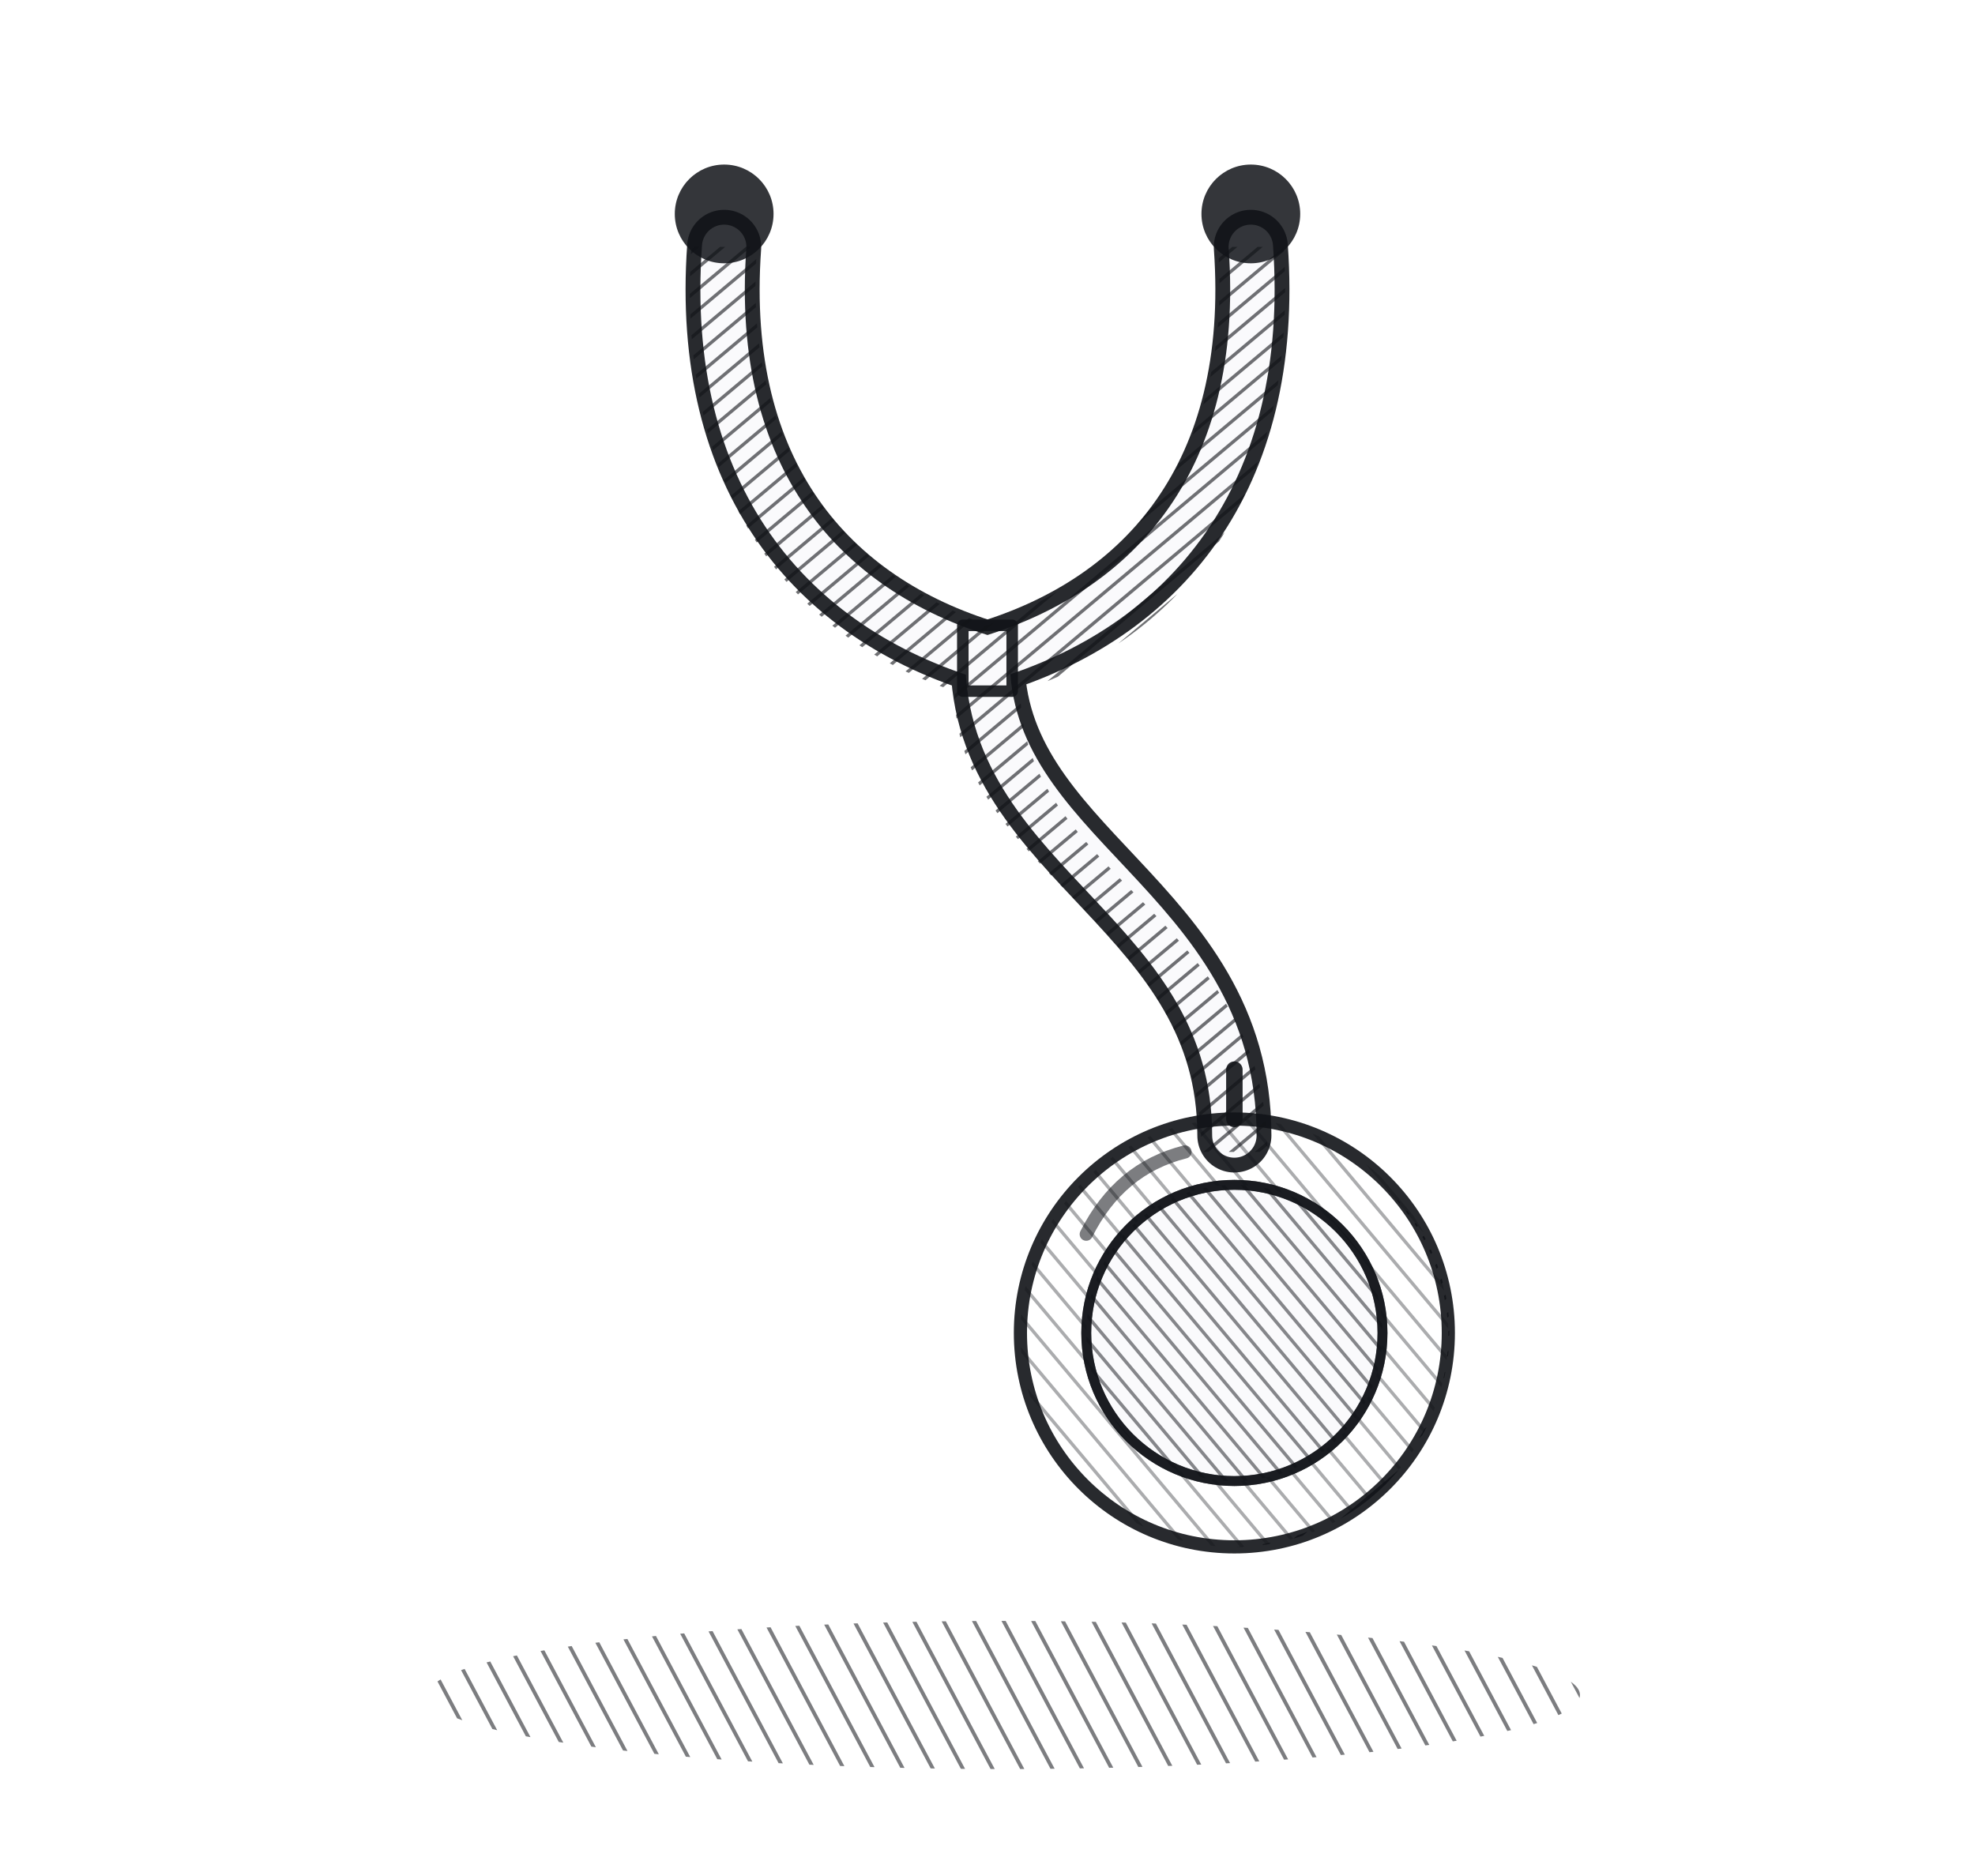
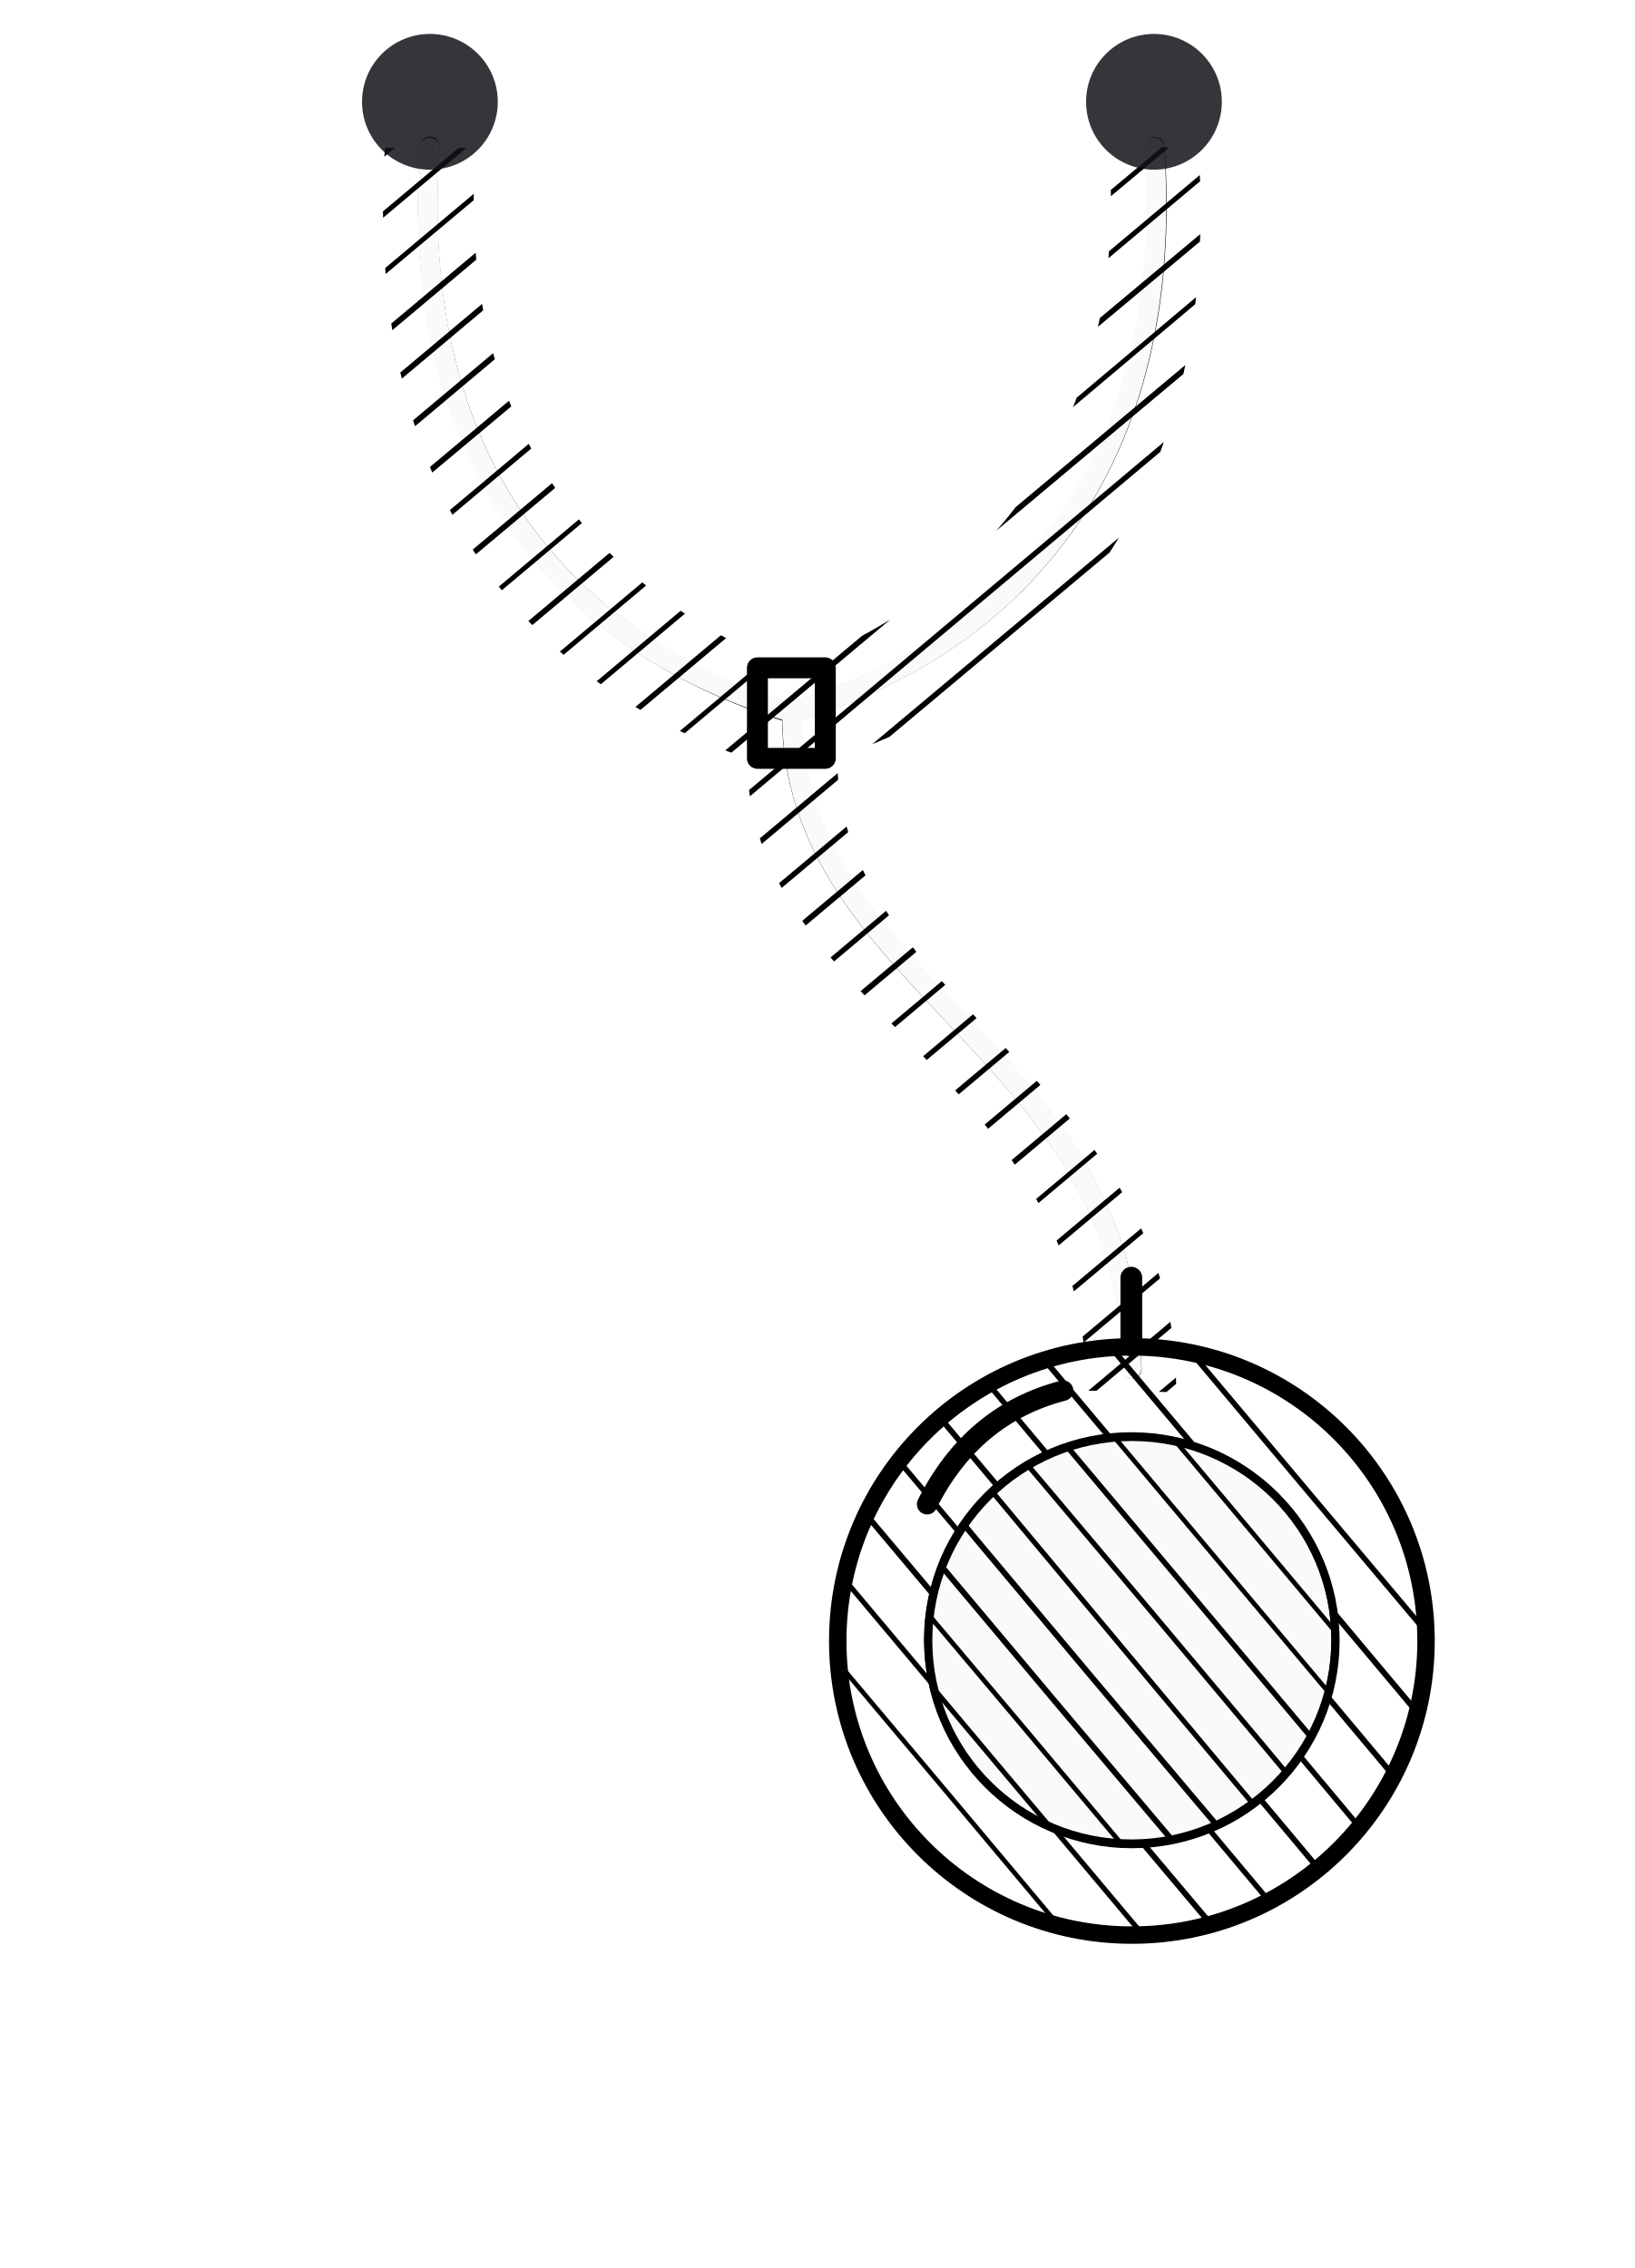
- <svg xmlns="http://www.w3.org/2000/svg" viewBox="0 0 240 228">
+ <svg xmlns="http://www.w3.org/2000/svg" data-ink="dna" viewBox="50 17 144.5 200.5">
  <defs>
    <clipPath id="c0">
-       <path d="M52 206a70 9 0 1 0 140 0a70 9 0 1 0 -140 0Z" clip-rule="evenodd" />
+       <path d="M52.05 205.95a70 9 0 1 0 140 0a70 9 0 1 0 -140 0Z" clip-rule="evenodd" />
    </clipPath>
    <clipPath id="c1">
-       <path d="M124 162a26 26 0 1 0 52 0a26 26 0 1 0 -52 0Z" clip-rule="evenodd" />
+       <path d="M124.03 161.97a26 26 0 1 0 52 0a26 26 0 1 0 -52 0Z" clip-rule="evenodd" />
    </clipPath>
    <clipPath id="c2">
-       <path d="M176 162a26 26 0 0 1 -26 26a26 26 0 0 0 18 -8a24 24 0 0 0 0 -36a26 26 0 0 1 8 18Z" clip-rule="evenodd" />
+       <path d="M176.05 161.99a26 26 0 0 1 -26 26a26 26 0 0 0 18 -8a24 24 0 0 0 0 -36a26 26 0 0 1 8 18Z" clip-rule="evenodd" />
    </clipPath>
    <clipPath id="c3">
-       <path d="M132 162a18 18 0 1 0 36 0a18 18 0 1 0 -36 0Z" clip-rule="evenodd" />
+       <path d="M132.04 161.97a18 18 0 1 0 36 0a18 18 0 1 0 -36 0Z" clip-rule="evenodd" />
    </clipPath>
    <clipPath id="ct">
-       <path d="M146 140C146 112 116 106 116 84C98 78 82 62 84 30L92 30C90 56 104 70 120 76C136 70 150 56 148 30L156 30C158 62 142 78 124 84C124 106 154 112 154 140Z" clip-rule="evenodd" />
+       <path d="M146.02 139.94C146.01 112.06 115.97 105.95 116.05 84.03C98.07 78.02 82.04 61.92 84.02 30.06L92.06 30.07C90.06 55.93 104.07 69.92 119.93 76.03C136.04 70.04 149.99 55.94 148.01 29.98L155.93 30.06C158.05 61.96 141.98 77.92 124 83.93C124.01 106.03 154 112.01 153.97 140.07Z" clip-rule="evenodd" />
    </clipPath>
  </defs>
-   <g fill="none" stroke="#111318" stroke-opacity=".78" stroke-linecap="round" stroke-linejoin="round">
-     <g clip-path="url(#c0)">
-       <path d="M152.8 105.1L222.9 236.8" stroke-width="0.45" stroke-opacity="0.55" />
-       <path d="M150 106.6L220 238.3" stroke-width="0.45" stroke-opacity="0.55" />
-       <path d="M147.2 108.1L217.2 239.8" stroke-width="0.45" stroke-opacity="0.55" />
-       <path d="M144.4 109.6L214.4 241.3" stroke-width="0.45" stroke-opacity="0.55" />
-       <path d="M141.5 111.2L211.6 242.8" stroke-width="0.45" stroke-opacity="0.55" />
-       <path d="M138.7 112.7L208.7 244.3" stroke-width="0.45" stroke-opacity="0.55" />
-       <path d="M135.9 114.2L205.9 245.8" stroke-width="0.45" stroke-opacity="0.55" />
-       <path d="M133.1 115.7L203.1 247.4" stroke-width="0.45" stroke-opacity="0.55" />
-       <path d="M130.2 117.2L200.3 248.9" stroke-width="0.45" stroke-opacity="0.55" />
-       <path d="M127.4 118.7L197.4 250.4" stroke-width="0.45" stroke-opacity="0.55" />
-       <path d="M124.6 120.2L194.6 251.9" stroke-width="0.45" stroke-opacity="0.55" />
-       <path d="M121.8 121.7L191.8 253.4" stroke-width="0.45" stroke-opacity="0.55" />
-       <path d="M118.9 123.2L189 254.9" stroke-width="0.45" stroke-opacity="0.55" />
-       <path d="M116.1 124.7L186.1 256.4" stroke-width="0.45" stroke-opacity="0.55" />
-       <path d="M113.3 126.2L183.3 257.9" stroke-width="0.45" stroke-opacity="0.55" />
-       <path d="M110.5 127.7L180.5 259.4" stroke-width="0.45" stroke-opacity="0.55" />
-       <path d="M107.6 129.2L177.7 260.9" stroke-width="0.45" stroke-opacity="0.55" />
-       <path d="M104.8 130.7L174.8 262.4" stroke-width="0.45" stroke-opacity="0.55" />
-       <path d="M102 132.2L172 263.9" stroke-width="0.45" stroke-opacity="0.55" />
-       <path d="M99.2 133.7L169.2 265.4" stroke-width="0.45" stroke-opacity="0.55" />
-       <path d="M96.3 135.2L166.3 266.9" stroke-width="0.45" stroke-opacity="0.55" />
-       <path d="M93.5 136.7L163.5 268.4" stroke-width="0.45" stroke-opacity="0.55" />
-       <path d="M90.7 138.2L160.7 269.9" stroke-width="0.45" stroke-opacity="0.55" />
-       <path d="M87.9 139.7L157.9 271.4" stroke-width="0.45" stroke-opacity="0.55" />
-       <path d="M85 141.2L155 272.9" stroke-width="0.45" stroke-opacity="0.55" />
-       <path d="M82.2 142.7L152.2 274.4" stroke-width="0.45" stroke-opacity="0.55" />
-       <path d="M79.4 144.2L149.4 275.9" stroke-width="0.45" stroke-opacity="0.55" />
-       <path d="M76.5 145.7L146.6 277.4" stroke-width="0.45" stroke-opacity="0.55" />
-       <path d="M73.7 147.2L143.7 278.9" stroke-width="0.45" stroke-opacity="0.55" />
-       <path d="M70.9 148.7L140.9 280.4" stroke-width="0.45" stroke-opacity="0.55" />
-       <path d="M68.1 150.2L138.1 281.9" stroke-width="0.45" stroke-opacity="0.55" />
-       <path d="M65.2 151.7L135.3 283.4" stroke-width="0.45" stroke-opacity="0.55" />
-       <path d="M62.4 153.2L132.4 284.9" stroke-width="0.45" stroke-opacity="0.55" />
-       <path d="M59.6 154.7L129.6 286.4" stroke-width="0.45" stroke-opacity="0.55" />
-       <path d="M56.8 156.2L126.8 287.9" stroke-width="0.45" stroke-opacity="0.55" />
-       <path d="M53.9 157.7L124 289.4" stroke-width="0.45" stroke-opacity="0.55" />
-       <path d="M51.1 159.2L121.1 290.9" stroke-width="0.45" stroke-opacity="0.55" />
-       <path d="M48.3 160.7L118.3 292.4" stroke-width="0.45" stroke-opacity="0.55" />
-       <path d="M45.5 162.2L115.5 293.9" stroke-width="0.45" stroke-opacity="0.55" />
-       <path d="M42.6 163.7L112.7 295.4" stroke-width="0.45" stroke-opacity="0.55" />
-       <path d="M39.8 165.2L109.8 296.9" stroke-width="0.45" stroke-opacity="0.55" />
-       <path d="M37 166.7L107 298.4" stroke-width="0.45" stroke-opacity="0.55" />
-       <path d="M34.2 168.2L104.2 299.9" stroke-width="0.45" stroke-opacity="0.55" />
-       <path d="M31.3 169.7L101.4 301.4" stroke-width="0.45" stroke-opacity="0.55" />
-       <path d="M28.5 171.2L98.5 302.9" stroke-width="0.45" stroke-opacity="0.55" />
-       <path d="M25.7 172.7L95.7 304.4" stroke-width="0.45" stroke-opacity="0.55" />
-       <path d="M22.9 174.2L92.9 305.9" stroke-width="0.45" stroke-opacity="0.55" />
+   <g fill="none" stroke="#000" stroke-linecap="round" stroke-linejoin="round">
+     <path d="M150.05 138.05C149.99 109.97 119.97 104.06 119.97 80.05M119.97 80.07C99.93 73.94 86 57.94 88 29.93M120.05 79.96C140.01 74.02 154.08 57.92 152.08 29.97" stroke-width="1.71" />
+     <path d="M150 138.02C150.02 109.96 119.92 103.96 120.03 80.02M119.98 79.96C99.96 74.02 86.02 58.06 87.99 30.07M120.05 79.96C139.94 74 153.96 58.02 152.02 30.06" stroke="#fafafc" stroke-width="1.77" />
+     <g clip-path="url(#ct)">
+       <path d="M13.88 73.75Q71.5 25.18 129.27 -23.16" stroke-width="0.45" />
+       <path d="M16.54 76.84Q74.24 28.44 131.83 -19.94" stroke-width="0.52" />
+       <path d="M19.11 79.75Q76.7 31.39 134.39 -16.96" stroke-width="0.44" />
+       <path d="M21.76 82.88Q79.24 34.37 137.08 -13.89" stroke-width="0.48" />
+       <path d="M24.16 85.95Q81.93 37.64 139.52 -10.74" stroke-width="0.44" />
+       <path d="M26.84 89.08Q84.39 40.58 142.18 -7.69" stroke-width="0.43" />
+       <path d="M29.48 92.18Q87.15 43.82 144.75 -4.63" stroke-width="0.51" />
+       <path d="M31.9 95.16Q89.55 46.75 147.22 -1.63" stroke-width="0.5" />
+       <path d="M34.5 98.18Q92.08 49.76 149.73 1.52" stroke-width="0.51" />
+       <path d="M37.05 101.26Q94.8 52.96 152.47 4.58" stroke-width="0.51" />
+       <path d="M39.76 104.41Q97.35 56 155 7.63" stroke-width="0.46" />
+       <path d="M42.23 107.39Q100 59.12 157.65 10.6" stroke-width="0.5" />
+       <path d="M44.72 110.58Q102.46 62.11 160.12 13.7" stroke-width="0.42" />
+       <path d="M47.48 113.55Q105.07 65.23 162.75 16.73" stroke-width="0.5" />
+       <path d="M49.85 116.62Q107.49 68.07 165.32 19.74" stroke-width="0.43" />
+       <path d="M52.57 119.63Q110.14 71.29 167.87 22.84" stroke-width="0.44" />
+       <path d="M55.14 122.68Q112.68 74.26 170.37 26.08" stroke-width="0.49" />
+       <path d="M57.62 125.84Q115.45 77.52 172.93 29.06" stroke-width="0.43" />
+       <path d="M60.16 128.93Q117.87 80.47 175.59 32.17" stroke-width="0.5" />
+       <path d="M62.82 131.91Q120.49 83.6 178.11 35.18" stroke-width="0.47" />
+       <path d="M65.36 134.94Q122.95 86.48 180.74 38.23" stroke-width="0.48" />
+       <path d="M67.98 138.03Q125.61 89.71 183.32 41.38" stroke-width="0.47" />
+       <path d="M70.44 141.09Q128.08 92.66 185.75 44.48" stroke-width="0.51" />
+       <path d="M73.16 144.17Q130.74 95.78 188.35 47.42" stroke-width="0.47" />
+       <path d="M75.64 147.34Q133.26 98.86 191.07 50.44" stroke-width="0.51" />
+       <path d="M78.19 150.34Q135.8 101.78 193.6 53.48" stroke-width="0.45" />
+       <path d="M80.76 153.43Q138.37 104.91 196.05 56.62" stroke-width="0.46" />
+       <path d="M83.39 156.56Q141.07 108.13 198.74 59.7" stroke-width="0.47" />
+       <path d="M85.94 159.57Q143.69 111.21 201.28 62.73" stroke-width="0.48" />
+       <path d="M88.48 162.67Q146.17 114.23 203.82 65.73" stroke-width="0.49" />
+       <path d="M91.17 165.63Q148.71 117.21 206.43 68.91" stroke-width="0.41" />
+       <path d="M93.57 168.7Q151.35 120.36 209.02 71.83" stroke-width="0.45" />
+       <path d="M96.2 171.73Q153.88 123.37 211.54 75" stroke-width="0.45" />
+       <path d="M98.86 174.8Q156.41 126.4 214.1 78.13" stroke-width="0.46" />
+       <path d="M101.46 177.84Q159.01 129.45 216.63 81.17" stroke-width="0.47" />
+       <path d="M103.83 180.94Q161.69 132.71 219.3 84.18" stroke-width="0.44" />
+       <path d="M106.42 184.01Q164.05 135.53 221.8 87.34" stroke-width="0.43" />
+       <path d="M109.13 187.06Q166.76 138.72 224.44 90.23" stroke-width="0.45" />
    </g>
-     <path d="M150 138C150 110 120 104 120 80M120 80C100 74 86 58 88 30M120 80C140 74 154 58 152 30" stroke-width="9" stroke-opacity="0.9" />
-     <path d="M150 138C150 110 120 104 120 80M120 80C100 74 86 58 88 30M120 80C140 74 154 58 152 30" stroke="#fafafc" stroke-width="5.4" stroke-opacity="1" />
-     <g clip-path="url(#ct)">
-       <path d="M13.9 73.7L129.3 -23.1" stroke-width="0.4" stroke-opacity="0.6" />
-       <path d="M15.2 75.3L130.6 -21.5" stroke-width="0.4" stroke-opacity="0.6" />
-       <path d="M16.5 76.8L131.9 -20" stroke-width="0.4" stroke-opacity="0.6" />
-       <path d="M17.8 78.3L133.1 -18.5" stroke-width="0.4" stroke-opacity="0.6" />
-       <path d="M19.1 79.8L134.4 -16.9" stroke-width="0.4" stroke-opacity="0.6" />
-       <path d="M20.4 81.4L135.7 -15.4" stroke-width="0.4" stroke-opacity="0.6" />
-       <path d="M21.7 82.9L137 -13.9" stroke-width="0.4" stroke-opacity="0.6" />
-       <path d="M22.9 84.4L138.3 -12.3" stroke-width="0.4" stroke-opacity="0.6" />
-       <path d="M24.2 86L139.6 -10.8" stroke-width="0.4" stroke-opacity="0.6" />
-       <path d="M25.5 87.5L140.8 -9.3" stroke-width="0.4" stroke-opacity="0.6" />
-       <path d="M26.8 89L142.1 -7.7" stroke-width="0.4" stroke-opacity="0.6" />
-       <path d="M28.1 90.6L143.4 -6.2" stroke-width="0.4" stroke-opacity="0.6" />
-       <path d="M29.4 92.1L144.7 -4.7" stroke-width="0.4" stroke-opacity="0.6" />
-       <path d="M30.7 93.6L146 -3.1" stroke-width="0.4" stroke-opacity="0.6" />
-       <path d="M31.9 95.2L147.3 -1.6" stroke-width="0.4" stroke-opacity="0.6" />
-       <path d="M33.2 96.7L148.6 -0.1" stroke-width="0.4" stroke-opacity="0.6" />
-       <path d="M34.5 98.2L149.8 1.5" stroke-width="0.4" stroke-opacity="0.6" />
-       <path d="M35.8 99.8L151.1 3" stroke-width="0.4" stroke-opacity="0.6" />
-       <path d="M37.1 101.3L152.4 4.5" stroke-width="0.4" stroke-opacity="0.6" />
-       <path d="M38.4 102.8L153.7 6.1" stroke-width="0.4" stroke-opacity="0.6" />
-       <path d="M39.7 104.4L155 7.6" stroke-width="0.4" stroke-opacity="0.6" />
-       <path d="M40.9 105.9L156.3 9.1" stroke-width="0.4" stroke-opacity="0.6" />
-       <path d="M42.2 107.4L157.6 10.6" stroke-width="0.4" stroke-opacity="0.6" />
-       <path d="M43.5 109L158.8 12.2" stroke-width="0.4" stroke-opacity="0.6" />
-       <path d="M44.8 110.5L160.1 13.7" stroke-width="0.4" stroke-opacity="0.6" />
-       <path d="M46.1 112L161.4 15.2" stroke-width="0.4" stroke-opacity="0.6" />
-       <path d="M47.4 113.6L162.7 16.8" stroke-width="0.4" stroke-opacity="0.6" />
-       <path d="M48.7 115.1L164 18.3" stroke-width="0.4" stroke-opacity="0.6" />
-       <path d="M49.9 116.6L165.3 19.8" stroke-width="0.4" stroke-opacity="0.6" />
-       <path d="M51.2 118.2L166.6 21.4" stroke-width="0.4" stroke-opacity="0.6" />
-       <path d="M52.5 119.7L167.8 22.9" stroke-width="0.4" stroke-opacity="0.6" />
-       <path d="M53.8 121.2L169.1 24.4" stroke-width="0.4" stroke-opacity="0.6" />
-       <path d="M55.1 122.7L170.4 26" stroke-width="0.4" stroke-opacity="0.6" />
-       <path d="M56.4 124.3L171.7 27.5" stroke-width="0.4" stroke-opacity="0.6" />
-       <path d="M57.7 125.8L173 29" stroke-width="0.4" stroke-opacity="0.6" />
-       <path d="M58.9 127.3L174.3 30.6" stroke-width="0.4" stroke-opacity="0.6" />
-       <path d="M60.2 128.9L175.6 32.1" stroke-width="0.4" stroke-opacity="0.6" />
-       <path d="M61.5 130.4L176.8 33.6" stroke-width="0.4" stroke-opacity="0.6" />
-       <path d="M62.8 131.9L178.1 35.2" stroke-width="0.4" stroke-opacity="0.6" />
-       <path d="M64.1 133.5L179.4 36.7" stroke-width="0.4" stroke-opacity="0.6" />
-       <path d="M65.4 135L180.7 38.2" stroke-width="0.4" stroke-opacity="0.6" />
-       <path d="M66.7 136.5L182 39.8" stroke-width="0.4" stroke-opacity="0.6" />
-       <path d="M67.9 138.1L183.3 41.3" stroke-width="0.4" stroke-opacity="0.6" />
-       <path d="M69.2 139.6L184.6 42.8" stroke-width="0.4" stroke-opacity="0.6" />
-       <path d="M70.5 141.1L185.8 44.4" stroke-width="0.4" stroke-opacity="0.6" />
-       <path d="M71.8 142.7L187.1 45.9" stroke-width="0.4" stroke-opacity="0.6" />
-       <path d="M73.1 144.2L188.4 47.4" stroke-width="0.4" stroke-opacity="0.6" />
-       <path d="M74.4 145.7L189.7 48.9" stroke-width="0.4" stroke-opacity="0.6" />
-       <path d="M75.6 147.3L191 50.5" stroke-width="0.4" stroke-opacity="0.6" />
-       <path d="M76.9 148.8L192.3 52" stroke-width="0.4" stroke-opacity="0.6" />
-       <path d="M78.2 150.3L193.6 53.5" stroke-width="0.4" stroke-opacity="0.6" />
-       <path d="M79.5 151.9L194.8 55.1" stroke-width="0.4" stroke-opacity="0.6" />
-       <path d="M80.8 153.4L196.1 56.6" stroke-width="0.4" stroke-opacity="0.6" />
-       <path d="M82.1 154.9L197.4 58.1" stroke-width="0.4" stroke-opacity="0.6" />
-       <path d="M83.4 156.5L198.7 59.7" stroke-width="0.4" stroke-opacity="0.6" />
-       <path d="M84.6 158L200 61.2" stroke-width="0.4" stroke-opacity="0.6" />
-       <path d="M85.9 159.5L201.3 62.7" stroke-width="0.4" stroke-opacity="0.6" />
-       <path d="M87.2 161.1L202.6 64.3" stroke-width="0.4" stroke-opacity="0.6" />
-       <path d="M88.5 162.6L203.8 65.8" stroke-width="0.4" stroke-opacity="0.6" />
-       <path d="M89.8 164.1L205.1 67.3" stroke-width="0.4" stroke-opacity="0.6" />
-       <path d="M91.1 165.6L206.4 68.9" stroke-width="0.4" stroke-opacity="0.6" />
-       <path d="M92.4 167.2L207.7 70.4" stroke-width="0.4" stroke-opacity="0.6" />
-       <path d="M93.6 168.7L209 71.9" stroke-width="0.4" stroke-opacity="0.6" />
-       <path d="M94.9 170.2L210.3 73.5" stroke-width="0.4" stroke-opacity="0.6" />
-       <path d="M96.2 171.8L211.6 75" stroke-width="0.4" stroke-opacity="0.6" />
-       <path d="M97.5 173.3L212.8 76.5" stroke-width="0.4" stroke-opacity="0.6" />
-       <path d="M98.8 174.8L214.1 78.1" stroke-width="0.4" stroke-opacity="0.6" />
-       <path d="M100.1 176.4L215.4 79.6" stroke-width="0.4" stroke-opacity="0.6" />
-       <path d="M101.4 177.9L216.7 81.1" stroke-width="0.4" stroke-opacity="0.6" />
-       <path d="M102.6 179.4L218 82.7" stroke-width="0.4" stroke-opacity="0.6" />
-       <path d="M103.9 181L219.3 84.2" stroke-width="0.4" stroke-opacity="0.6" />
-       <path d="M105.2 182.5L220.6 85.7" stroke-width="0.4" stroke-opacity="0.6" />
-       <path d="M106.5 184L221.8 87.3" stroke-width="0.4" stroke-opacity="0.6" />
-       <path d="M107.8 185.6L223.1 88.8" stroke-width="0.4" stroke-opacity="0.6" />
-       <path d="M109.1 187.1L224.4 90.3" stroke-width="0.4" stroke-opacity="0.6" />
-       <path d="M110.4 188.6L225.7 91.8" stroke-width="0.4" stroke-opacity="0.6" />
-     </g>
-     <path d="M117 76h6v8h-6z" stroke-width="1.4" stroke-opacity="0.9" />
+     <path d="M116.95 76.04h6v8h-6z" stroke-width="1.85" />
    <circle cx="88" cy="26" r="6" fill="#111318" fill-opacity=".85" stroke="none" />
    <circle cx="152" cy="26" r="6" fill="#111318" fill-opacity=".85" stroke="none" />
    <g clip-path="url(#c1)">
-       <path d="M155.7 96.6L215.4 167.7" stroke-width="0.4" stroke-opacity="0.35" />
-       <path d="M153.7 98.3L213.4 169.4" stroke-width="0.4" stroke-opacity="0.35" />
-       <path d="M151.7 99.9L211.4 171.1" stroke-width="0.4" stroke-opacity="0.35" />
-       <path d="M149.7 101.6L209.4 172.7" stroke-width="0.4" stroke-opacity="0.35" />
-       <path d="M147.8 103.3L207.4 174.4" stroke-width="0.4" stroke-opacity="0.35" />
-       <path d="M145.8 104.9L205.4 176.1" stroke-width="0.4" stroke-opacity="0.35" />
-       <path d="M143.8 106.6L203.5 177.7" stroke-width="0.4" stroke-opacity="0.35" />
-       <path d="M141.8 108.3L201.5 179.4" stroke-width="0.4" stroke-opacity="0.35" />
-       <path d="M139.8 110L199.5 181.1" stroke-width="0.4" stroke-opacity="0.35" />
-       <path d="M137.8 111.6L197.5 182.8" stroke-width="0.4" stroke-opacity="0.35" />
-       <path d="M135.8 113.3L195.5 184.4" stroke-width="0.4" stroke-opacity="0.35" />
-       <path d="M133.8 115L193.5 186.1" stroke-width="0.4" stroke-opacity="0.35" />
-       <path d="M131.8 116.6L191.5 187.8" stroke-width="0.4" stroke-opacity="0.35" />
-       <path d="M129.8 118.3L189.5 189.4" stroke-width="0.4" stroke-opacity="0.35" />
-       <path d="M127.8 120L187.5 191.1" stroke-width="0.4" stroke-opacity="0.35" />
-       <path d="M125.8 121.7L185.5 192.8" stroke-width="0.4" stroke-opacity="0.35" />
-       <path d="M123.9 123.3L183.5 194.5" stroke-width="0.4" stroke-opacity="0.35" />
-       <path d="M121.9 125L181.5 196.1" stroke-width="0.4" stroke-opacity="0.35" />
-       <path d="M119.9 126.7L179.6 197.8" stroke-width="0.4" stroke-opacity="0.35" />
-       <path d="M117.9 128.3L177.6 199.5" stroke-width="0.4" stroke-opacity="0.35" />
-       <path d="M115.9 130L175.6 201.1" stroke-width="0.4" stroke-opacity="0.35" />
-       <path d="M113.9 131.7L173.6 202.8" stroke-width="0.4" stroke-opacity="0.35" />
-       <path d="M111.9 133.4L171.6 204.5" stroke-width="0.4" stroke-opacity="0.35" />
-       <path d="M109.9 135L169.6 206.2" stroke-width="0.4" stroke-opacity="0.35" />
-       <path d="M107.9 136.7L167.6 207.8" stroke-width="0.4" stroke-opacity="0.35" />
-       <path d="M105.9 138.4L165.6 209.5" stroke-width="0.4" stroke-opacity="0.35" />
-       <path d="M103.9 140L163.6 211.2" stroke-width="0.4" stroke-opacity="0.35" />
-       <path d="M101.9 141.7L161.6 212.8" stroke-width="0.4" stroke-opacity="0.35" />
-       <path d="M100 143.4L159.6 214.5" stroke-width="0.4" stroke-opacity="0.35" />
-       <path d="M98 145.1L157.6 216.2" stroke-width="0.4" stroke-opacity="0.35" />
-       <path d="M96 146.7L155.7 217.9" stroke-width="0.4" stroke-opacity="0.35" />
-       <path d="M94 148.4L153.7 219.5" stroke-width="0.4" stroke-opacity="0.35" />
-       <path d="M92 150.1L151.7 221.2" stroke-width="0.4" stroke-opacity="0.35" />
-       <path d="M90 151.7L149.7 222.9" stroke-width="0.4" stroke-opacity="0.35" />
-       <path d="M88 153.4L147.7 224.5" stroke-width="0.4" stroke-opacity="0.35" />
-       <path d="M86 155.1L145.7 226.2" stroke-width="0.4" stroke-opacity="0.35" />
+       <path d="M155.67 96.56Q185.48 132.21 215.37 167.74" stroke-width="0.41" />
+       <path d="M151.68 99.89Q181.65 135.41 211.35 171.07" stroke-width="0.44" />
+       <path d="M147.86 103.27Q177.73 138.74 207.36 174.38" stroke-width="0.44" />
+       <path d="M143.85 106.64Q173.73 142.08 203.57 177.66" stroke-width="0.46" />
+       <path d="M139.86 109.93Q169.71 145.5 199.42 181.17" stroke-width="0.42" />
+       <path d="M135.77 113.31Q165.61 148.89 195.54 184.43" stroke-width="0.48" />
+       <path d="M131.78 116.55Q161.69 152.16 191.55 187.8" stroke-width="0.51" />
+       <path d="M127.73 119.94Q157.77 155.45 187.47 191.12" stroke-width="0.51" />
+       <path d="M123.88 123.28Q153.75 158.86 183.5 194.51" stroke-width="0.48" />
+       <path d="M119.96 126.72Q149.82 162.19 179.57 197.77" stroke-width="0.5" />
+       <path d="M115.82 130.06Q145.86 165.46 175.61 201.15" stroke-width="0.47" />
+       <path d="M111.85 133.41Q141.73 168.97 171.65 204.45" stroke-width="0.51" />
+       <path d="M107.94 136.74Q137.76 172.24 167.59 207.78" stroke-width="0.45" />
+       <path d="M103.87 140.01Q133.85 175.52 163.58 211.13" stroke-width="0.41" />
+       <path d="M100 143.41Q129.87 178.89 159.66 214.44" stroke-width="0.5" />
+       <path d="M96.04 146.7Q125.91 182.25 155.74 217.84" stroke-width="0.47" />
+       <path d="M91.99 150.05Q121.96 185.56 151.64 221.23" stroke-width="0.48" />
+       <path d="M87.95 153.38Q117.98 188.84 147.64 224.44" stroke-width="0.46" />
    </g>
    <g clip-path="url(#c2)">
-       <path d="M103.6 157.1L164.9 105.6" stroke-width="0.45" stroke-opacity="0.85" />
-       <path d="M104.7 158.4L166.1 106.9" stroke-width="0.45" stroke-opacity="0.85" />
-       <path d="M105.9 159.8L167.3 108.3" stroke-width="0.45" stroke-opacity="0.85" />
-       <path d="M107 161.2L168.4 109.7" stroke-width="0.45" stroke-opacity="0.85" />
-       <path d="M108.2 162.6L169.6 111.1" stroke-width="0.45" stroke-opacity="0.85" />
-       <path d="M109.4 164L170.7 112.5" stroke-width="0.45" stroke-opacity="0.85" />
-       <path d="M110.5 165.3L171.9 113.8" stroke-width="0.45" stroke-opacity="0.85" />
-       <path d="M111.7 166.7L173 115.2" stroke-width="0.45" stroke-opacity="0.85" />
-       <path d="M112.8 168.1L174.2 116.6" stroke-width="0.45" stroke-opacity="0.85" />
-       <path d="M114 169.5L175.4 118" stroke-width="0.45" stroke-opacity="0.85" />
-       <path d="M115.1 170.9L176.5 119.4" stroke-width="0.45" stroke-opacity="0.85" />
-       <path d="M116.3 172.2L177.7 120.7" stroke-width="0.45" stroke-opacity="0.85" />
-       <path d="M117.5 173.6L178.8 122.1" stroke-width="0.45" stroke-opacity="0.85" />
-       <path d="M118.6 175L180 123.5" stroke-width="0.45" stroke-opacity="0.85" />
-       <path d="M119.8 176.4L181.1 124.9" stroke-width="0.45" stroke-opacity="0.85" />
-       <path d="M120.9 177.7L182.3 126.3" stroke-width="0.45" stroke-opacity="0.85" />
-       <path d="M122.1 179.1L183.4 127.6" stroke-width="0.45" stroke-opacity="0.85" />
-       <path d="M123.2 180.5L184.6 129" stroke-width="0.45" stroke-opacity="0.85" />
-       <path d="M124.4 181.9L185.8 130.4" stroke-width="0.45" stroke-opacity="0.85" />
-       <path d="M125.6 183.3L186.9 131.8" stroke-width="0.45" stroke-opacity="0.85" />
-       <path d="M126.7 184.6L188.1 133.1" stroke-width="0.45" stroke-opacity="0.85" />
-       <path d="M127.9 186L189.2 134.5" stroke-width="0.45" stroke-opacity="0.85" />
-       <path d="M129 187.4L190.4 135.9" stroke-width="0.45" stroke-opacity="0.85" />
-       <path d="M130.2 188.8L191.5 137.3" stroke-width="0.45" stroke-opacity="0.85" />
-       <path d="M131.3 190.2L192.7 138.7" stroke-width="0.45" stroke-opacity="0.85" />
-       <path d="M132.5 191.5L193.9 140" stroke-width="0.45" stroke-opacity="0.85" />
-       <path d="M133.7 192.9L195 141.4" stroke-width="0.45" stroke-opacity="0.85" />
-       <path d="M134.8 194.3L196.2 142.8" stroke-width="0.45" stroke-opacity="0.85" />
-       <path d="M136 195.7L197.3 144.2" stroke-width="0.45" stroke-opacity="0.85" />
-       <path d="M137.1 197.1L198.5 145.6" stroke-width="0.45" stroke-opacity="0.85" />
-       <path d="M138.3 198.4L199.6 146.9" stroke-width="0.45" stroke-opacity="0.85" />
-       <path d="M139.4 199.8L200.8 148.3" stroke-width="0.45" stroke-opacity="0.85" />
-       <path d="M140.6 201.2L202 149.7" stroke-width="0.45" stroke-opacity="0.85" />
-       <path d="M141.8 202.6L203.1 151.1" stroke-width="0.45" stroke-opacity="0.85" />
-       <path d="M142.9 203.9L204.3 152.5" stroke-width="0.45" stroke-opacity="0.85" />
-       <path d="M144.1 205.3L205.4 153.8" stroke-width="0.45" stroke-opacity="0.85" />
-       <path d="M145.2 206.7L206.6 155.2" stroke-width="0.45" stroke-opacity="0.85" />
-       <path d="M146.4 208.1L207.7 156.6" stroke-width="0.45" stroke-opacity="0.85" />
-       <path d="M147.5 209.5L208.9 158" stroke-width="0.45" stroke-opacity="0.85" />
-       <path d="M148.7 210.8L210.1 159.3" stroke-width="0.45" stroke-opacity="0.85" />
-       <path d="M149.8 212.2L211.2 160.7" stroke-width="0.45" stroke-opacity="0.85" />
-       <path d="M151 213.6L212.4 162.1" stroke-width="0.45" stroke-opacity="0.85" />
-       <path d="M152.2 215L213.5 163.5" stroke-width="0.45" stroke-opacity="0.85" />
-       <path d="M153.3 216.4L214.7 164.9" stroke-width="0.45" stroke-opacity="0.85" />
-       <path d="M154.5 217.7L215.8 166.2" stroke-width="0.45" stroke-opacity="0.85" />
+       <path d="M103.54 157.03Q134.33 131.44 164.87 105.63" stroke-width="0.42" />
+       <path d="M104.64 158.47Q135.5 132.77 166.03 106.97" stroke-width="0.51" />
+       <path d="M105.92 159.8Q136.51 133.94 167.3 108.22" stroke-width="0.43" />
+       <path d="M106.99 161.13Q137.63 135.36 168.43 109.63" stroke-width="0.52" />
+       <path d="M108.2 162.65Q138.94 136.9 169.6 111.03" stroke-width="0.47" />
+       <path d="M109.36 163.96Q140.15 138.37 170.65 112.57" stroke-width="0.45" />
+       <path d="M110.52 165.28Q141.11 139.44 171.95 113.8" stroke-width="0.46" />
+       <path d="M111.76 166.75Q142.45 141.07 173.01 115.27" stroke-width="0.5" />
+       <path d="M112.78 168.02Q143.57 142.43 174.22 116.6" stroke-width="0.46" />
+       <path d="M114.02 169.56Q144.72 143.77 175.4 117.98" stroke-width="0.44" />
+       <path d="M115.12 170.97Q145.71 145.04 176.44 119.38" stroke-width="0.5" />
+       <path d="M116.31 172.25Q147.08 146.55 177.63 120.67" stroke-width="0.46" />
+       <path d="M117.56 173.67Q148.05 147.73 178.81 122.12" stroke-width="0.45" />
+       <path d="M118.63 175.05Q149.2 149.13 180.01 123.51" stroke-width="0.49" />
+       <path d="M119.82 176.38Q150.49 150.7 181.15 124.87" stroke-width="0.41" />
+       <path d="M120.94 177.73Q151.69 152.11 182.35 126.37" stroke-width="0.49" />
+       <path d="M122.02 179.1Q152.86 153.48 183.38 127.56" stroke-width="0.44" />
+       <path d="M123.22 180.53Q153.81 154.64 184.53 129.08" stroke-width="0.47" />
+       <path d="M124.38 181.82Q155.08 156.12 185.73 130.36" stroke-width="0.42" />
+       <path d="M125.53 183.26Q156.34 157.66 186.88 131.83" stroke-width="0.42" />
+       <path d="M126.67 184.65Q157.41 158.87 188.04 133.07" stroke-width="0.45" />
+       <path d="M127.9 185.99Q158.52 160.22 189.23 134.43" stroke-width="0.46" />
+       <path d="M129.03 187.44Q159.76 161.72 190.36 135.88" stroke-width="0.44" />
+       <path d="M130.26 188.76Q160.76 162.94 191.54 137.35" stroke-width="0.41" />
+       <path d="M131.33 190.23Q162.07 164.53 192.75 138.67" stroke-width="0.44" />
+       <path d="M132.45 191.55Q163.21 165.76 193.88 139.94" stroke-width="0.47" />
+       <path d="M133.77 192.84Q164.29 167.08 194.94 141.39" stroke-width="0.51" />
+       <path d="M134.73 194.37Q165.54 168.6 196.21 142.78" stroke-width="0.44" />
+       <path d="M135.93 195.65Q166.72 170.04 197.34 144.26" stroke-width="0.47" />
+       <path d="M137.03 197.05Q167.9 171.47 198.53 145.54" stroke-width="0.49" />
+       <path d="M138.24 198.45Q169.05 172.77 199.55 146.95" stroke-width="0.43" />
+       <path d="M139.34 199.81Q170.17 174.13 200.82 148.36" stroke-width="0.41" />
+       <path d="M140.68 201.25Q171.34 175.49 202 149.78" stroke-width="0.5" />
+       <path d="M141.72 202.55Q172.44 176.84 203.14 151.1" stroke-width="0.47" />
+       <path d="M142.93 203.92Q173.68 178.3 204.27 152.49" stroke-width="0.47" />
+       <path d="M144.15 205.26Q174.66 179.44 205.46 153.81" stroke-width="0.44" />
+       <path d="M145.27 206.71Q176.01 181.08 206.54 155.25" stroke-width="0.5" />
+       <path d="M146.35 208.15Q177.07 182.37 207.73 156.61" stroke-width="0.47" />
+       <path d="M147.57 209.44Q178.09 183.62 208.9 158.02" stroke-width="0.44" />
+       <path d="M148.71 210.84Q179.45 185.11 210.07 159.29" stroke-width="0.48" />
+       <path d="M149.85 212.13Q180.43 186.37 211.22 160.71" stroke-width="0.45" />
+       <path d="M151.03 213.68Q181.73 187.88 212.34 162.16" stroke-width="0.44" />
+       <path d="M152.25 215.01Q182.95 189.37 213.51 163.45" stroke-width="0.47" />
+       <path d="M153.28 216.47Q183.95 190.59 214.67 164.88" stroke-width="0.42" />
+       <path d="M154.47 217.7Q185.12 191.91 215.75 166.17" stroke-width="0.51" />
    </g>
-     <path d="M124 162a26 26 0 1 0 52 0a26 26 0 1 0 -52 0Z" stroke-width="1.6" stroke-opacity="0.9" />
-     <path d="M132 162a18 18 0 1 0 36 0a18 18 0 1 0 -36 0Z" fill="#fafafc" stroke-width="1.2" stroke-opacity="0.8" />
+     <path d="M124.05 162.07a26 26 0 1 0 52 0a26 26 0 1 0 -52 0Z" stroke-width="1.54" />
+     <path d="M132.05 162.03a18 18 0 1 0 36 0a18 18 0 1 0 -36 0Z" fill="#fafafc" stroke-width="0.72" />
    <g clip-path="url(#c3)">
-       <path d="M153.6 120.5L191.5 165.6" stroke-width="0.4" stroke-opacity="0.5" />
-       <path d="M152.2 121.7L190 166.9" stroke-width="0.4" stroke-opacity="0.5" />
-       <path d="M150.7 122.9L188.6 168.1" stroke-width="0.4" stroke-opacity="0.5" />
-       <path d="M149.3 124.2L187.1 169.3" stroke-width="0.4" stroke-opacity="0.5" />
-       <path d="M147.8 125.4L185.7 170.5" stroke-width="0.4" stroke-opacity="0.5" />
-       <path d="M146.4 126.6L184.2 171.7" stroke-width="0.4" stroke-opacity="0.5" />
-       <path d="M144.9 127.8L182.8 173" stroke-width="0.4" stroke-opacity="0.5" />
-       <path d="M143.4 129.1L181.3 174.2" stroke-width="0.4" stroke-opacity="0.5" />
-       <path d="M142 130.3L179.9 175.4" stroke-width="0.4" stroke-opacity="0.5" />
-       <path d="M140.5 131.5L178.4 176.6" stroke-width="0.4" stroke-opacity="0.5" />
-       <path d="M139.1 132.7L176.9 177.8" stroke-width="0.4" stroke-opacity="0.5" />
-       <path d="M137.6 133.9L175.5 179.1" stroke-width="0.4" stroke-opacity="0.5" />
-       <path d="M136.2 135.2L174 180.3" stroke-width="0.4" stroke-opacity="0.5" />
-       <path d="M134.7 136.4L172.6 181.5" stroke-width="0.4" stroke-opacity="0.5" />
-       <path d="M133.3 137.6L171.1 182.7" stroke-width="0.4" stroke-opacity="0.5" />
-       <path d="M131.8 138.8L169.7 184" stroke-width="0.4" stroke-opacity="0.5" />
-       <path d="M130.3 140L168.2 185.2" stroke-width="0.4" stroke-opacity="0.5" />
-       <path d="M128.9 141.3L166.8 186.4" stroke-width="0.4" stroke-opacity="0.5" />
-       <path d="M127.4 142.5L165.3 187.6" stroke-width="0.4" stroke-opacity="0.5" />
-       <path d="M126 143.7L163.8 188.8" stroke-width="0.4" stroke-opacity="0.5" />
-       <path d="M124.5 144.9L162.4 190.1" stroke-width="0.4" stroke-opacity="0.5" />
-       <path d="M123.1 146.1L160.9 191.3" stroke-width="0.4" stroke-opacity="0.5" />
-       <path d="M121.6 147.4L159.5 192.5" stroke-width="0.4" stroke-opacity="0.5" />
-       <path d="M120.2 148.6L158 193.7" stroke-width="0.4" stroke-opacity="0.5" />
-       <path d="M118.7 149.8L156.6 194.9" stroke-width="0.4" stroke-opacity="0.5" />
-       <path d="M117.2 151L155.1 196.2" stroke-width="0.4" stroke-opacity="0.5" />
-       <path d="M115.8 152.3L153.7 197.4" stroke-width="0.4" stroke-opacity="0.5" />
-       <path d="M114.3 153.5L152.2 198.6" stroke-width="0.4" stroke-opacity="0.5" />
-       <path d="M112.9 154.7L150.7 199.8" stroke-width="0.4" stroke-opacity="0.5" />
-       <path d="M111.4 155.9L149.3 201" stroke-width="0.4" stroke-opacity="0.5" />
-       <path d="M110 157.1L147.8 202.3" stroke-width="0.4" stroke-opacity="0.5" />
-       <path d="M108.5 158.4L146.4 203.5" stroke-width="0.4" stroke-opacity="0.5" />
+       <path d="M153.54 120.57Q172.68 142.94 191.44 165.65" stroke-width="0.42" />
+       <path d="M150.71 122.86Q169.68 145.48 188.53 168.11" stroke-width="0.41" />
+       <path d="M147.85 125.46Q166.87 147.85 185.66 170.42" stroke-width="0.43" />
+       <path d="M144.93 127.79Q163.78 150.46 182.86 173.04" stroke-width="0.5" />
+       <path d="M141.98 130.23Q161 152.81 179.88 175.41" stroke-width="0.41" />
+       <path d="M139.04 132.78Q157.93 155.31 176.9 177.87" stroke-width="0.41" />
+       <path d="M136.23 135.27Q155.14 157.72 173.99 180.25" stroke-width="0.48" />
+       <path d="M133.25 137.56Q152.33 160.04 171.13 182.64" stroke-width="0.45" />
+       <path d="M130.28 139.95Q149.17 162.67 168.13 185.26" stroke-width="0.45" />
+       <path d="M127.45 142.49Q146.28 165.11 165.33 187.54" stroke-width="0.51" />
+       <path d="M124.44 144.94Q143.32 167.61 162.44 190.08" stroke-width="0.51" />
+       <path d="M121.6 147.37Q140.68 169.84 159.53 192.47" stroke-width="0.42" />
+       <path d="M118.75 149.82Q137.61 172.39 156.58 194.83" stroke-width="0.44" />
+       <path d="M115.8 152.37Q134.78 174.83 153.74 197.42" stroke-width="0.49" />
+       <path d="M112.95 154.67Q131.79 177.26 150.63 199.84" stroke-width="0.46" />
+       <path d="M110.06 157.06Q128.98 179.64 147.81 202.38" stroke-width="0.49" />
    </g>
-     <path d="M132 162a18 18 0 1 0 36 0a18 18 0 1 0 -36 0Z" stroke-width="1.2" stroke-opacity="0.8" />
-     <path d="M150 136v-6" stroke-width="2" stroke-opacity="0.9" />
-     <path d="M132 150Q136 142 144 140" stroke-width="1.6" stroke-opacity="0.55" />
+     <path d="M132 161.94a18 18 0 1 0 36 0a18 18 0 1 0 -36 0Z" stroke-width="0.65" />
+     <path d="M150 135.95v-6" stroke-width="1.92" />
+     <path d="M131.95 149.98Q135.95 142.02 143.97 139.94" stroke-width="1.81" />
  </g>
</svg>
